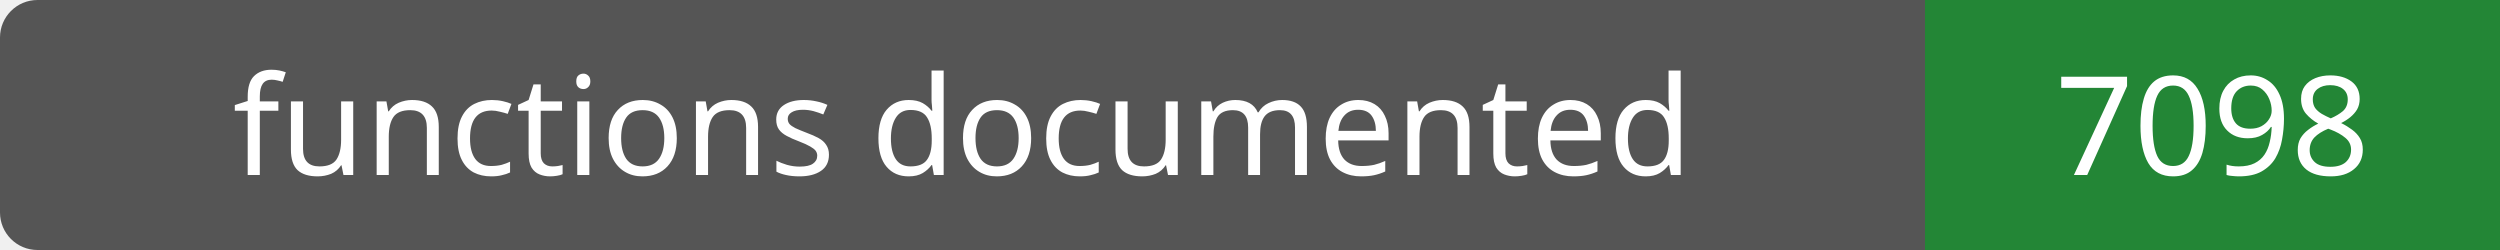
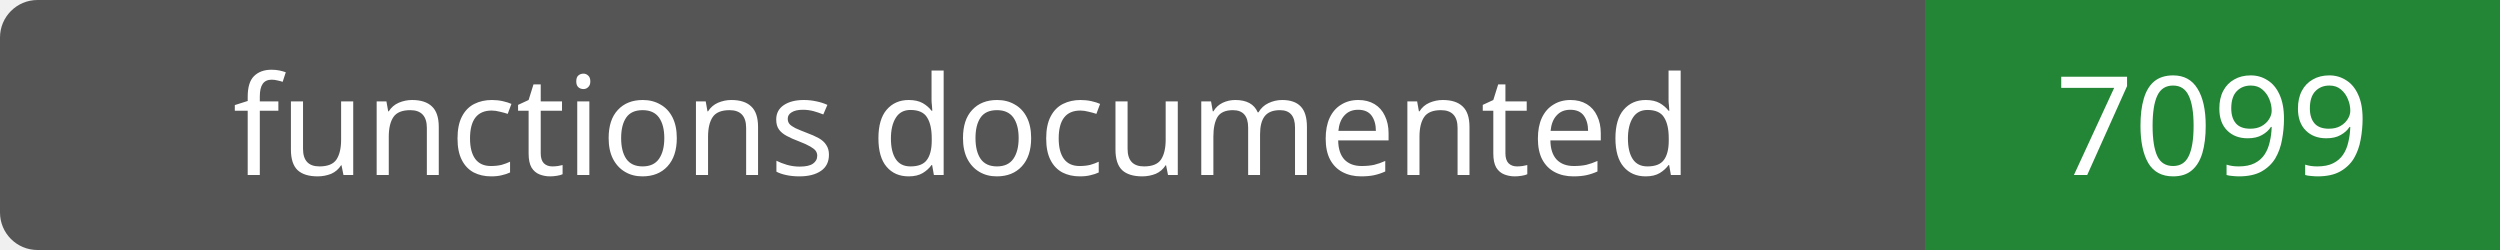
- <svg xmlns="http://www.w3.org/2000/svg" width="200" height="20" role="img" aria-label="functions documented: 7098">
+ <svg xmlns="http://www.w3.org/2000/svg" width="200" height="20" role="img" aria-label="functions documented: 7099">
  <rect width="200" height="20" rx="3" fill="#555" />
  <path fill="#238636" d="M154 0h46v20H154z" />
  <g fill="#fff" text-anchor="middle" font-family="Verdana,sans-serif" font-size="11">
    <text x="77.0" y="14">functions documented</text>
-     <text x="177.0" y="14">7098</text>
+     <text x="177.0" y="14">7099</text>
  </g>
</svg>
